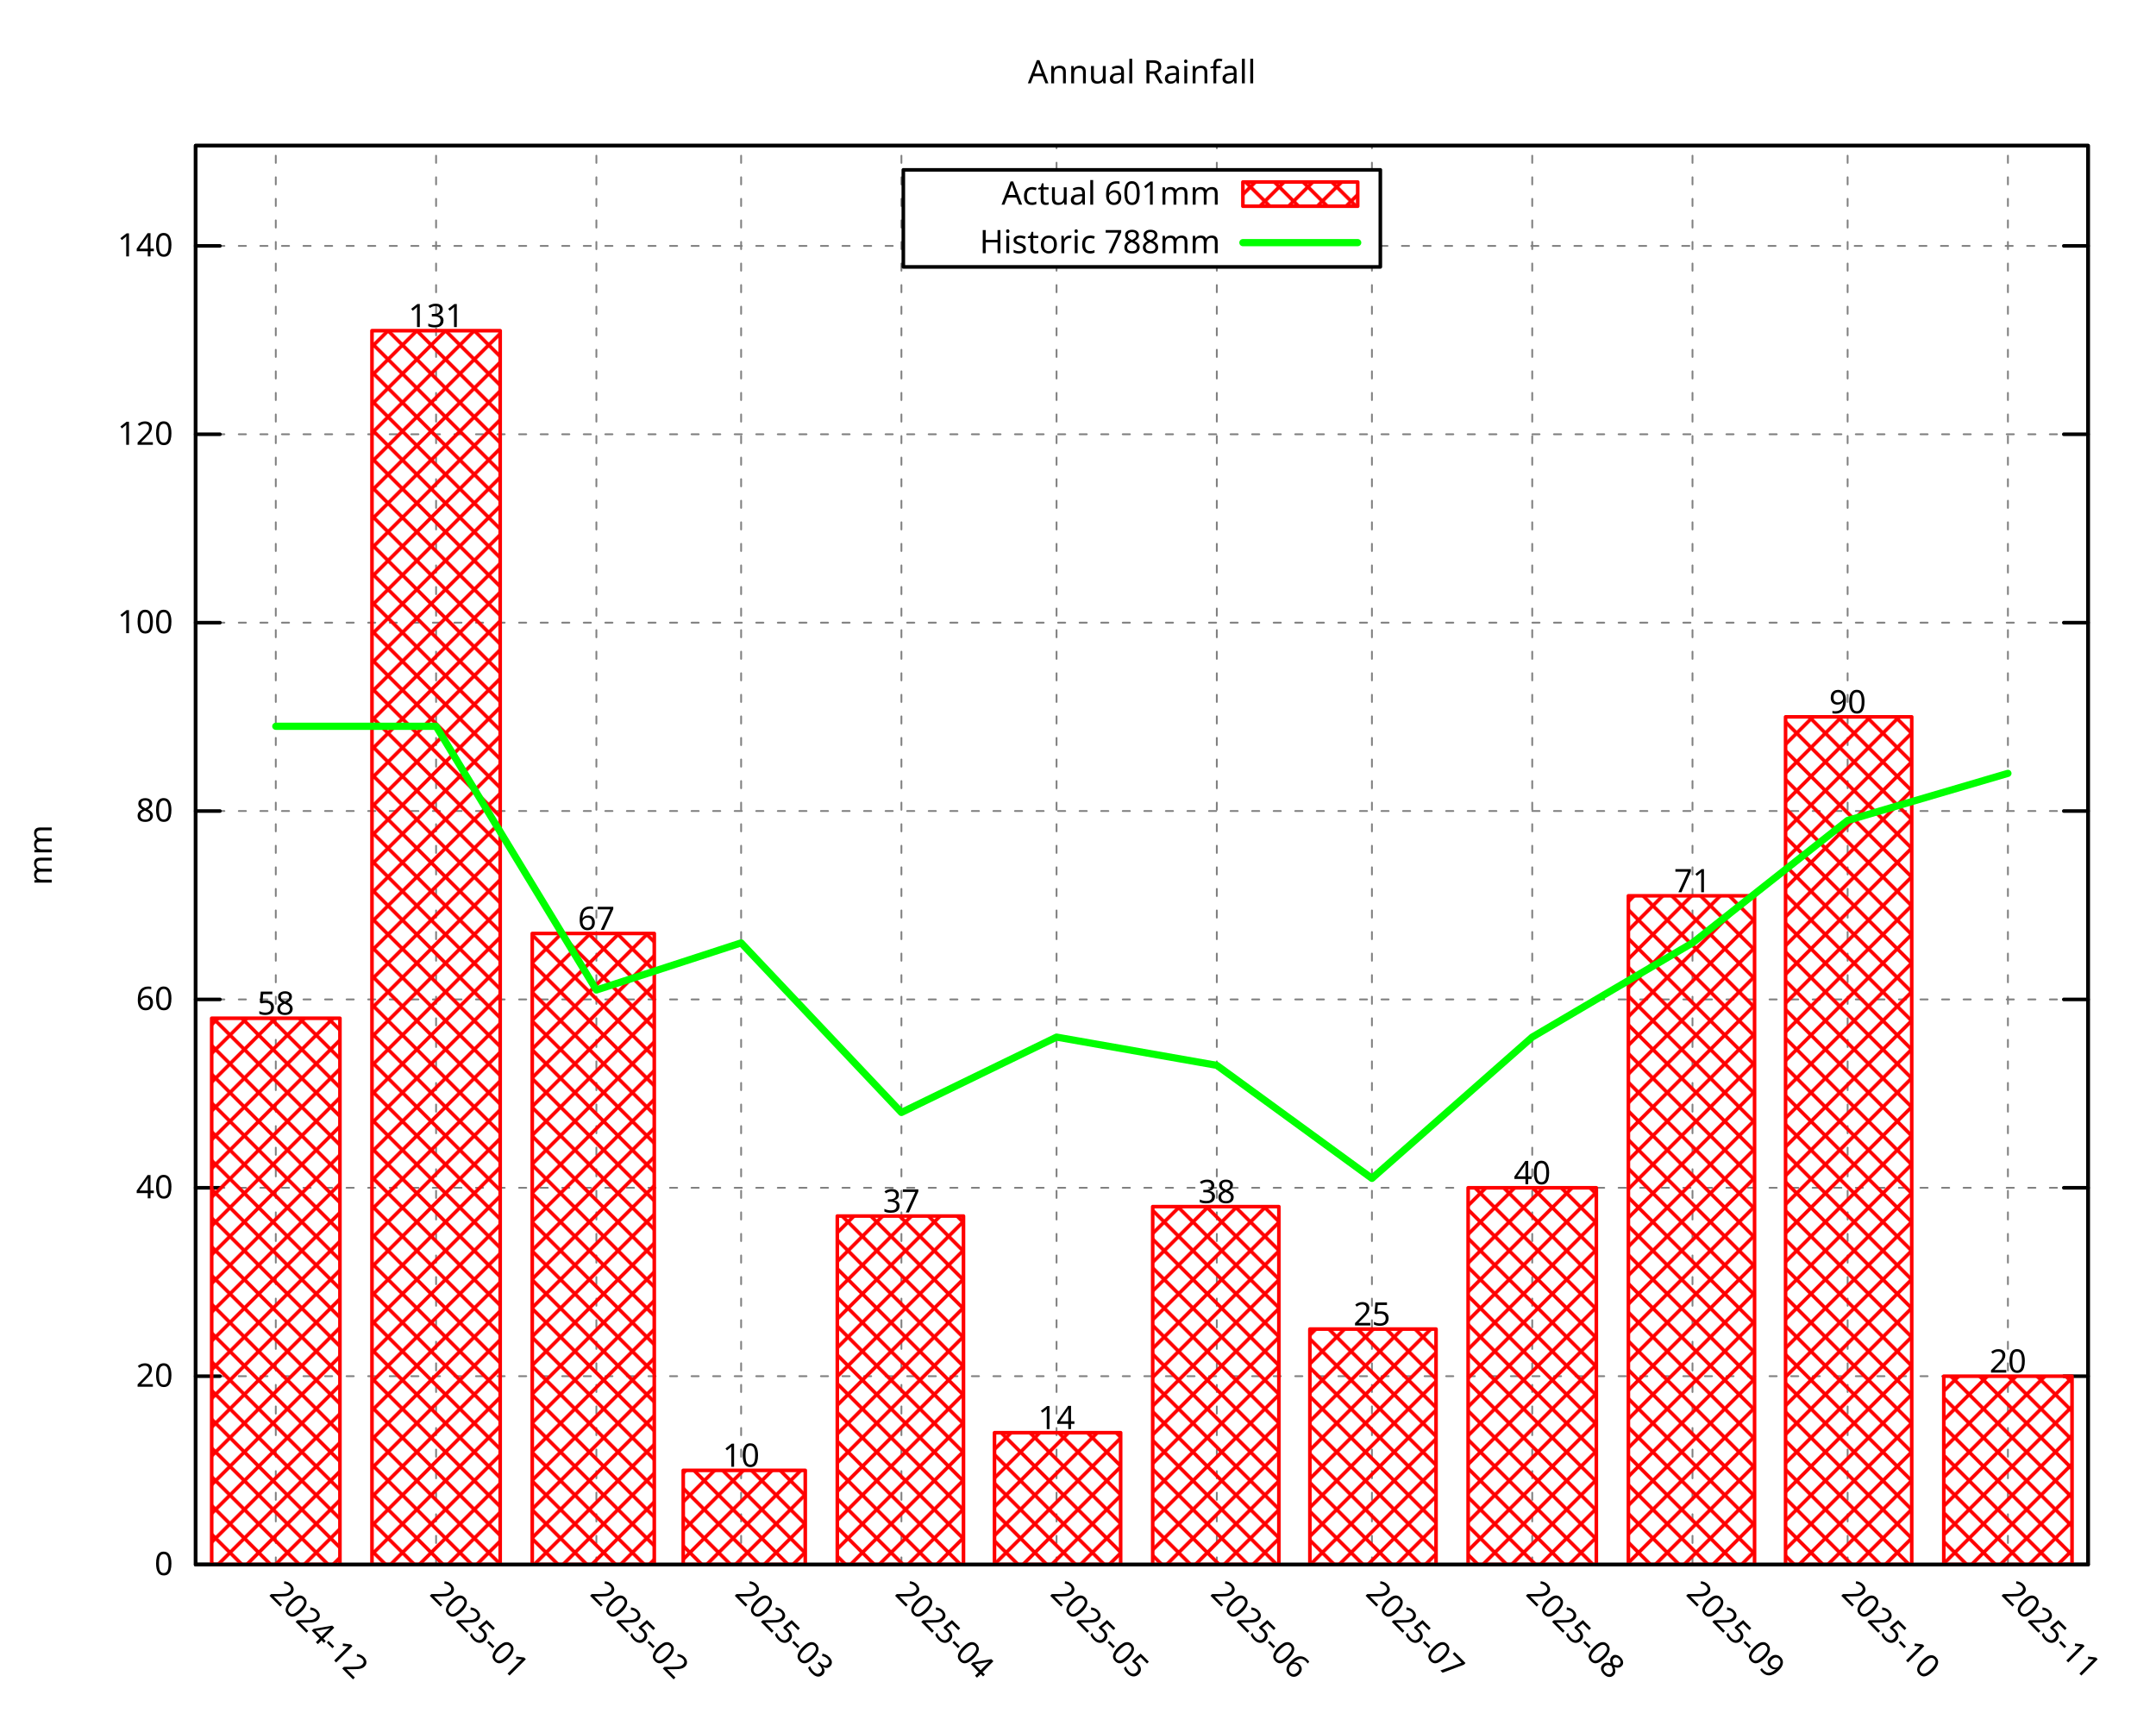
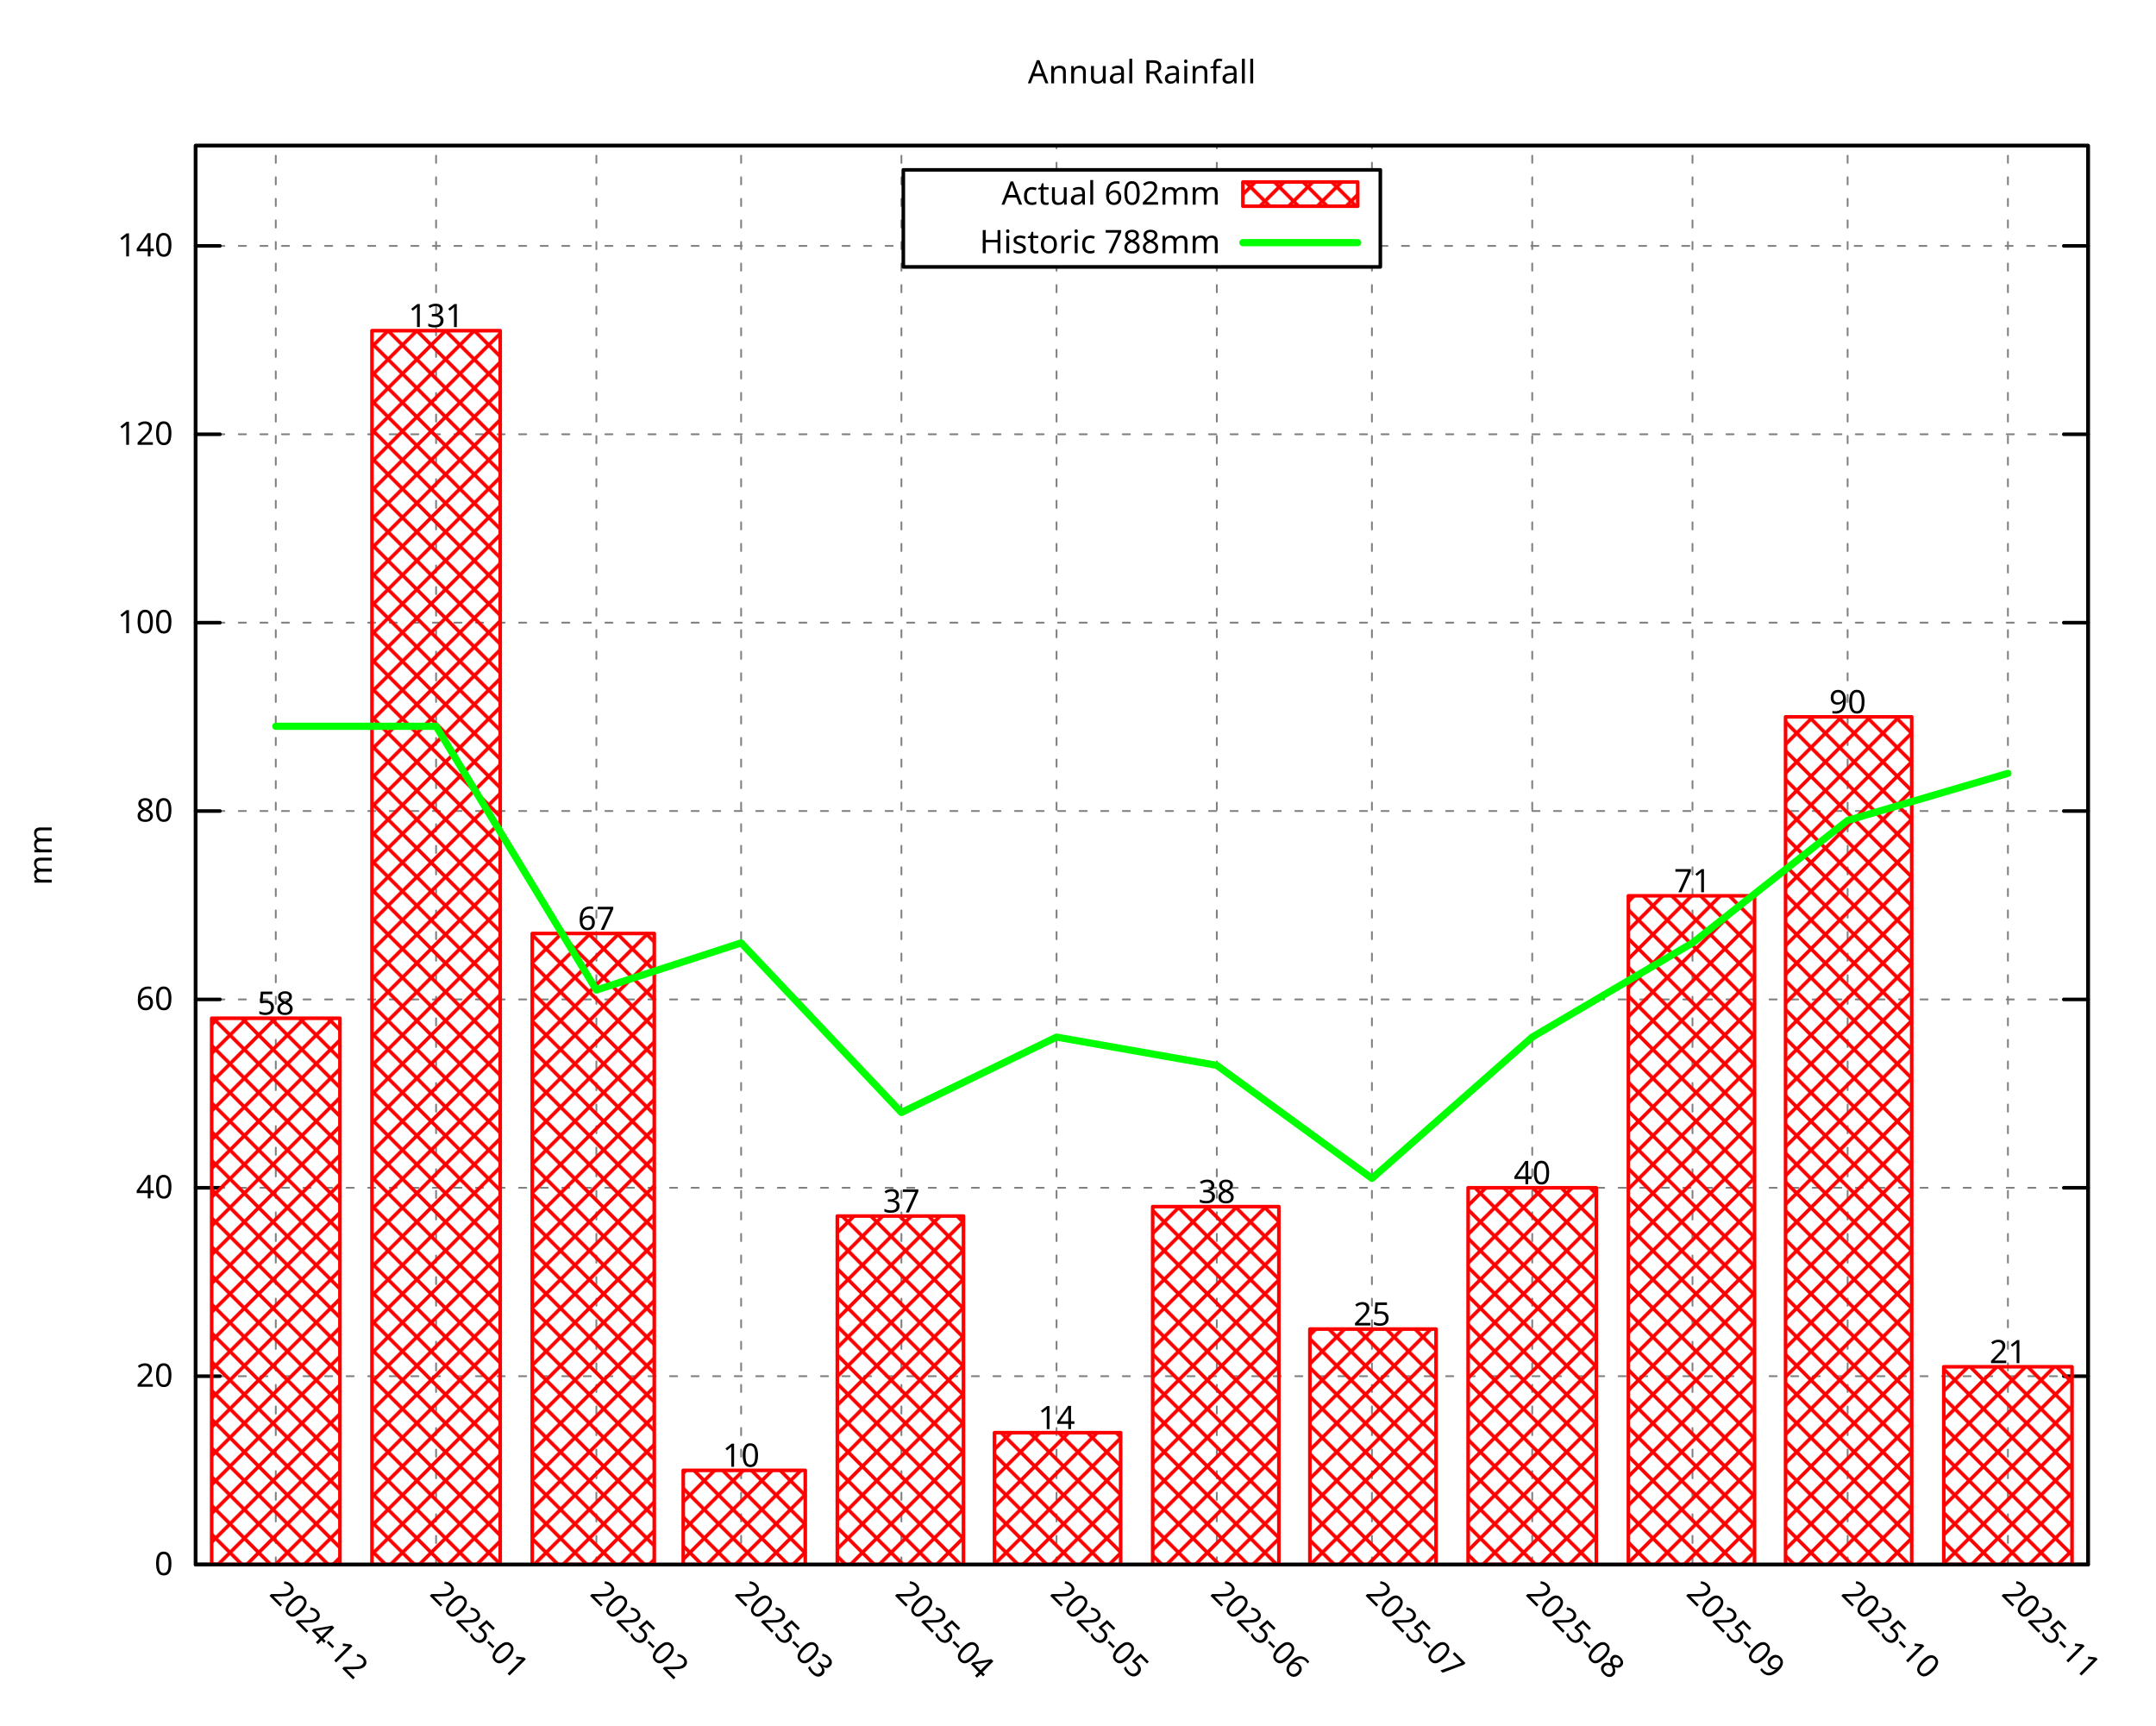
<svg xmlns="http://www.w3.org/2000/svg" xmlns:xlink="http://www.w3.org/1999/xlink" width="600" height="480" viewBox="0 0 600 480">
  <g id="gnuplot_canvas">
    <rect x="0" y="0" width="600" height="480" fill="none" />
    <defs>
      <circle id="gpDot" r="0.5" stroke-width="0.5" stroke="currentColor" />
      <path id="gpPt0" stroke-width="0.296" stroke="currentColor" d="M-1,0 h2 M0,-1 v2" />
      <path id="gpPt1" stroke-width="0.296" stroke="currentColor" d="M-1,-1 L1,1 M1,-1 L-1,1" />
      <path id="gpPt2" stroke-width="0.296" stroke="currentColor" d="M-1,0 L1,0 M0,-1 L0,1 M-1,-1 L1,1 M-1,1 L1,-1" />
      <rect id="gpPt3" stroke-width="0.296" stroke="currentColor" x="-1" y="-1" width="2" height="2" />
      <rect id="gpPt4" stroke-width="0.296" stroke="currentColor" fill="currentColor" x="-1" y="-1" width="2" height="2" />
      <circle id="gpPt5" stroke-width="0.296" stroke="currentColor" cx="0" cy="0" r="1" />
      <use xlink:href="#gpPt5" id="gpPt6" fill="currentColor" stroke="none" />
      <path id="gpPt7" stroke-width="0.296" stroke="currentColor" d="M0,-1.33 L-1.33,0.67 L1.33,0.67 z" />
      <use xlink:href="#gpPt7" id="gpPt8" fill="currentColor" stroke="none" />
      <use xlink:href="#gpPt7" id="gpPt9" stroke="currentColor" transform="rotate(180)" />
      <use xlink:href="#gpPt9" id="gpPt10" fill="currentColor" stroke="none" />
      <use xlink:href="#gpPt3" id="gpPt11" stroke="currentColor" transform="rotate(45)" />
      <use xlink:href="#gpPt11" id="gpPt12" fill="currentColor" stroke="none" />
      <path id="gpPt13" stroke-width="0.296" stroke="currentColor" d="M0,1.330 L1.265,0.411 L0.782,-1.067 L-0.782,-1.076 L-1.265,0.411 z" />
      <use xlink:href="#gpPt13" id="gpPt14" fill="currentColor" stroke="none" />
      <filter id="textbox" filterUnits="objectBoundingBox" x="0" y="0" height="1" width="1">
        <feFlood flood-color="white" flood-opacity="1" result="bgnd" />
        <feComposite in="SourceGraphic" in2="bgnd" operator="atop" />
      </filter>
      <filter id="greybox" filterUnits="objectBoundingBox" x="0" y="0" height="1" width="1">
        <feFlood flood-color="lightgrey" flood-opacity="1" result="grey" />
        <feComposite in="SourceGraphic" in2="grey" operator="atop" />
      </filter>
    </defs>
    <g fill="none" color="white" stroke="currentColor" stroke-width="1.00" stroke-linecap="round" stroke-linejoin="round">
</g>
    <g fill="none" color="black" stroke="currentColor" stroke-width="1.00" stroke-linecap="round" stroke-linejoin="round">
</g>
    <g fill="none" color="black" stroke="black" stroke-width="0.50" stroke-linecap="round" stroke-linejoin="round">
</g>
    <g fill="none" color="gray" stroke="currentColor" stroke-width="0.50" stroke-linecap="round" stroke-linejoin="round">
      <path stroke="gray" stroke-dasharray="2,4" class="gridline" d="M54.45,435.32 L581.09,435.32  " />
    </g>
    <g fill="none" color="gray" stroke="gray" stroke-width="1.00" stroke-linecap="round" stroke-linejoin="round">
</g>
    <g fill="none" color="black" stroke="currentColor" stroke-width="1.00" stroke-linecap="round" stroke-linejoin="round">
      <path stroke="black" d="M54.45,435.32 L61.20,435.32 M581.09,435.32 L574.34,435.32  " />
      <g transform="translate(48.15,438.25)" stroke="none" fill="black" font-family="Droid Sans" font-size="9.00" text-anchor="end">
        <text>
          <tspan font-family="Droid Sans"> 0</tspan>
        </text>
      </g>
    </g>
    <g fill="none" color="black" stroke="currentColor" stroke-width="1.00" stroke-linecap="round" stroke-linejoin="round">
</g>
    <g fill="none" color="black" stroke="black" stroke-width="0.50" stroke-linecap="round" stroke-linejoin="round">
</g>
    <g fill="none" color="gray" stroke="currentColor" stroke-width="0.50" stroke-linecap="round" stroke-linejoin="round">
      <path stroke="gray" stroke-dasharray="2,4" class="gridline" d="M54.45,382.91 L581.09,382.91  " />
    </g>
    <g fill="none" color="gray" stroke="gray" stroke-width="1.00" stroke-linecap="round" stroke-linejoin="round">
</g>
    <g fill="none" color="black" stroke="currentColor" stroke-width="1.00" stroke-linecap="round" stroke-linejoin="round">
      <path stroke="black" d="M54.45,382.91 L61.20,382.91 M581.09,382.91 L574.34,382.91  " />
      <g transform="translate(48.15,385.84)" stroke="none" fill="black" font-family="Droid Sans" font-size="9.00" text-anchor="end">
        <text>
          <tspan font-family="Droid Sans"> 20</tspan>
        </text>
      </g>
    </g>
    <g fill="none" color="black" stroke="currentColor" stroke-width="1.00" stroke-linecap="round" stroke-linejoin="round">
</g>
    <g fill="none" color="black" stroke="black" stroke-width="0.50" stroke-linecap="round" stroke-linejoin="round">
</g>
    <g fill="none" color="gray" stroke="currentColor" stroke-width="0.50" stroke-linecap="round" stroke-linejoin="round">
      <path stroke="gray" stroke-dasharray="2,4" class="gridline" d="M54.45,330.49 L581.09,330.49  " />
    </g>
    <g fill="none" color="gray" stroke="gray" stroke-width="1.00" stroke-linecap="round" stroke-linejoin="round">
</g>
    <g fill="none" color="black" stroke="currentColor" stroke-width="1.00" stroke-linecap="round" stroke-linejoin="round">
      <path stroke="black" d="M54.45,330.49 L61.20,330.49 M581.09,330.49 L574.34,330.49  " />
      <g transform="translate(48.15,333.42)" stroke="none" fill="black" font-family="Droid Sans" font-size="9.00" text-anchor="end">
        <text>
          <tspan font-family="Droid Sans"> 40</tspan>
        </text>
      </g>
    </g>
    <g fill="none" color="black" stroke="currentColor" stroke-width="1.00" stroke-linecap="round" stroke-linejoin="round">
</g>
    <g fill="none" color="black" stroke="black" stroke-width="0.50" stroke-linecap="round" stroke-linejoin="round">
</g>
    <g fill="none" color="gray" stroke="currentColor" stroke-width="0.50" stroke-linecap="round" stroke-linejoin="round">
      <path stroke="gray" stroke-dasharray="2,4" class="gridline" d="M54.45,278.08 L581.09,278.08  " />
    </g>
    <g fill="none" color="gray" stroke="gray" stroke-width="1.00" stroke-linecap="round" stroke-linejoin="round">
</g>
    <g fill="none" color="black" stroke="currentColor" stroke-width="1.00" stroke-linecap="round" stroke-linejoin="round">
      <path stroke="black" d="M54.45,278.08 L61.20,278.08 M581.09,278.08 L574.34,278.08  " />
      <g transform="translate(48.15,281.01)" stroke="none" fill="black" font-family="Droid Sans" font-size="9.00" text-anchor="end">
        <text>
          <tspan font-family="Droid Sans"> 60</tspan>
        </text>
      </g>
    </g>
    <g fill="none" color="black" stroke="currentColor" stroke-width="1.00" stroke-linecap="round" stroke-linejoin="round">
</g>
    <g fill="none" color="black" stroke="black" stroke-width="0.50" stroke-linecap="round" stroke-linejoin="round">
</g>
    <g fill="none" color="gray" stroke="currentColor" stroke-width="0.50" stroke-linecap="round" stroke-linejoin="round">
      <path stroke="gray" stroke-dasharray="2,4" class="gridline" d="M54.45,225.66 L581.09,225.66  " />
    </g>
    <g fill="none" color="gray" stroke="gray" stroke-width="1.00" stroke-linecap="round" stroke-linejoin="round">
</g>
    <g fill="none" color="black" stroke="currentColor" stroke-width="1.00" stroke-linecap="round" stroke-linejoin="round">
      <path stroke="black" d="M54.45,225.66 L61.20,225.66 M581.09,225.66 L574.34,225.66  " />
      <g transform="translate(48.15,228.59)" stroke="none" fill="black" font-family="Droid Sans" font-size="9.00" text-anchor="end">
        <text>
          <tspan font-family="Droid Sans"> 80</tspan>
        </text>
      </g>
    </g>
    <g fill="none" color="black" stroke="currentColor" stroke-width="1.00" stroke-linecap="round" stroke-linejoin="round">
</g>
    <g fill="none" color="black" stroke="black" stroke-width="0.50" stroke-linecap="round" stroke-linejoin="round">
</g>
    <g fill="none" color="gray" stroke="currentColor" stroke-width="0.50" stroke-linecap="round" stroke-linejoin="round">
      <path stroke="gray" stroke-dasharray="2,4" class="gridline" d="M54.45,173.25 L581.09,173.25  " />
    </g>
    <g fill="none" color="gray" stroke="gray" stroke-width="1.00" stroke-linecap="round" stroke-linejoin="round">
</g>
    <g fill="none" color="black" stroke="currentColor" stroke-width="1.00" stroke-linecap="round" stroke-linejoin="round">
      <path stroke="black" d="M54.45,173.25 L61.20,173.25 M581.09,173.25 L574.34,173.25  " />
      <g transform="translate(48.15,176.18)" stroke="none" fill="black" font-family="Droid Sans" font-size="9.00" text-anchor="end">
        <text>
          <tspan font-family="Droid Sans"> 100</tspan>
        </text>
      </g>
    </g>
    <g fill="none" color="black" stroke="currentColor" stroke-width="1.00" stroke-linecap="round" stroke-linejoin="round">
</g>
    <g fill="none" color="black" stroke="black" stroke-width="0.50" stroke-linecap="round" stroke-linejoin="round">
</g>
    <g fill="none" color="gray" stroke="currentColor" stroke-width="0.50" stroke-linecap="round" stroke-linejoin="round">
      <path stroke="gray" stroke-dasharray="2,4" class="gridline" d="M54.45,120.83 L581.09,120.83  " />
    </g>
    <g fill="none" color="gray" stroke="gray" stroke-width="1.00" stroke-linecap="round" stroke-linejoin="round">
</g>
    <g fill="none" color="black" stroke="currentColor" stroke-width="1.00" stroke-linecap="round" stroke-linejoin="round">
      <path stroke="black" d="M54.45,120.83 L61.20,120.83 M581.09,120.83 L574.34,120.83  " />
      <g transform="translate(48.15,123.76)" stroke="none" fill="black" font-family="Droid Sans" font-size="9.00" text-anchor="end">
        <text>
          <tspan font-family="Droid Sans"> 120</tspan>
        </text>
      </g>
    </g>
    <g fill="none" color="black" stroke="currentColor" stroke-width="1.00" stroke-linecap="round" stroke-linejoin="round">
</g>
    <g fill="none" color="black" stroke="black" stroke-width="0.50" stroke-linecap="round" stroke-linejoin="round">
</g>
    <g fill="none" color="gray" stroke="currentColor" stroke-width="0.50" stroke-linecap="round" stroke-linejoin="round">
      <path stroke="gray" stroke-dasharray="2,4" class="gridline" d="M54.45,68.42 L251.39,68.42 M384.14,68.42 L581.09,68.42  " />
    </g>
    <g fill="none" color="gray" stroke="gray" stroke-width="1.00" stroke-linecap="round" stroke-linejoin="round">
</g>
    <g fill="none" color="black" stroke="currentColor" stroke-width="1.00" stroke-linecap="round" stroke-linejoin="round">
      <path stroke="black" d="M54.45,68.42 L61.20,68.42 M581.09,68.42 L574.34,68.42  " />
      <g transform="translate(48.15,71.35)" stroke="none" fill="black" font-family="Droid Sans" font-size="9.00" text-anchor="end">
        <text>
          <tspan font-family="Droid Sans"> 140</tspan>
        </text>
      </g>
    </g>
    <g fill="none" color="black" stroke="currentColor" stroke-width="1.00" stroke-linecap="round" stroke-linejoin="round">
</g>
    <g fill="none" color="black" stroke="black" stroke-width="0.50" stroke-linecap="round" stroke-linejoin="round">
</g>
    <g fill="none" color="gray" stroke="currentColor" stroke-width="0.50" stroke-linecap="round" stroke-linejoin="round">
      <path stroke="gray" stroke-dasharray="2,4" class="gridline" d="M76.75,435.32 L76.75,40.51  " />
    </g>
    <g fill="none" color="gray" stroke="gray" stroke-width="1.00" stroke-linecap="round" stroke-linejoin="round">
</g>
    <g fill="none" color="black" stroke="currentColor" stroke-width="1.00" stroke-linecap="round" stroke-linejoin="round">
      <path stroke="black" d="M76.75,435.32 M76.75,40.51  " />
      <g transform="translate(74.68,443.69) rotate(45.00)" stroke="none" fill="black" font-family="Droid Sans" font-size="9.00" text-anchor="start">
        <text>
          <tspan font-family="Droid Sans">2024-12</tspan>
        </text>
      </g>
    </g>
    <g fill="none" color="black" stroke="currentColor" stroke-width="1.00" stroke-linecap="round" stroke-linejoin="round">
</g>
    <g fill="none" color="black" stroke="black" stroke-width="0.50" stroke-linecap="round" stroke-linejoin="round">
</g>
    <g fill="none" color="gray" stroke="currentColor" stroke-width="0.50" stroke-linecap="round" stroke-linejoin="round">
      <path stroke="gray" stroke-dasharray="2,4" class="gridline" d="M121.36,435.32 L121.36,40.51  " />
    </g>
    <g fill="none" color="gray" stroke="gray" stroke-width="1.00" stroke-linecap="round" stroke-linejoin="round">
</g>
    <g fill="none" color="black" stroke="currentColor" stroke-width="1.00" stroke-linecap="round" stroke-linejoin="round">
      <path stroke="black" d="M121.36,435.32 M121.36,40.51  " />
      <g transform="translate(119.29,443.69) rotate(45.00)" stroke="none" fill="black" font-family="Droid Sans" font-size="9.00" text-anchor="start">
        <text>
          <tspan font-family="Droid Sans">2025-01</tspan>
        </text>
      </g>
    </g>
    <g fill="none" color="black" stroke="currentColor" stroke-width="1.00" stroke-linecap="round" stroke-linejoin="round">
</g>
    <g fill="none" color="black" stroke="black" stroke-width="0.50" stroke-linecap="round" stroke-linejoin="round">
</g>
    <g fill="none" color="gray" stroke="currentColor" stroke-width="0.50" stroke-linecap="round" stroke-linejoin="round">
      <path stroke="gray" stroke-dasharray="2,4" class="gridline" d="M165.97,435.32 L165.97,40.51  " />
    </g>
    <g fill="none" color="gray" stroke="gray" stroke-width="1.00" stroke-linecap="round" stroke-linejoin="round">
</g>
    <g fill="none" color="black" stroke="currentColor" stroke-width="1.00" stroke-linecap="round" stroke-linejoin="round">
      <path stroke="black" d="M165.97,435.32 M165.97,40.51  " />
      <g transform="translate(163.90,443.69) rotate(45.00)" stroke="none" fill="black" font-family="Droid Sans" font-size="9.00" text-anchor="start">
        <text>
          <tspan font-family="Droid Sans">2025-02</tspan>
        </text>
      </g>
    </g>
    <g fill="none" color="black" stroke="currentColor" stroke-width="1.00" stroke-linecap="round" stroke-linejoin="round">
</g>
    <g fill="none" color="black" stroke="black" stroke-width="0.50" stroke-linecap="round" stroke-linejoin="round">
</g>
    <g fill="none" color="gray" stroke="currentColor" stroke-width="0.50" stroke-linecap="round" stroke-linejoin="round">
      <path stroke="gray" stroke-dasharray="2,4" class="gridline" d="M206.25,435.32 L206.25,40.51  " />
    </g>
    <g fill="none" color="gray" stroke="gray" stroke-width="1.00" stroke-linecap="round" stroke-linejoin="round">
</g>
    <g fill="none" color="black" stroke="currentColor" stroke-width="1.00" stroke-linecap="round" stroke-linejoin="round">
      <path stroke="black" d="M206.25,435.32 M206.25,40.51  " />
      <g transform="translate(204.18,443.69) rotate(45.00)" stroke="none" fill="black" font-family="Droid Sans" font-size="9.00" text-anchor="start">
        <text>
          <tspan font-family="Droid Sans">2025-03</tspan>
        </text>
      </g>
    </g>
    <g fill="none" color="black" stroke="currentColor" stroke-width="1.00" stroke-linecap="round" stroke-linejoin="round">
</g>
    <g fill="none" color="black" stroke="black" stroke-width="0.50" stroke-linecap="round" stroke-linejoin="round">
</g>
    <g fill="none" color="gray" stroke="currentColor" stroke-width="0.50" stroke-linecap="round" stroke-linejoin="round">
      <path stroke="gray" stroke-dasharray="2,4" class="gridline" d="M250.86,435.32 L250.86,40.51  " />
    </g>
    <g fill="none" color="gray" stroke="gray" stroke-width="1.00" stroke-linecap="round" stroke-linejoin="round">
</g>
    <g fill="none" color="black" stroke="currentColor" stroke-width="1.00" stroke-linecap="round" stroke-linejoin="round">
      <path stroke="black" d="M250.86,435.32 M250.86,40.51  " />
      <g transform="translate(248.79,443.69) rotate(45.00)" stroke="none" fill="black" font-family="Droid Sans" font-size="9.00" text-anchor="start">
        <text>
          <tspan font-family="Droid Sans">2025-04</tspan>
        </text>
      </g>
    </g>
    <g fill="none" color="black" stroke="currentColor" stroke-width="1.00" stroke-linecap="round" stroke-linejoin="round">
</g>
    <g fill="none" color="black" stroke="black" stroke-width="0.50" stroke-linecap="round" stroke-linejoin="round">
</g>
    <g fill="none" color="gray" stroke="currentColor" stroke-width="0.50" stroke-linecap="round" stroke-linejoin="round">
      <path stroke="gray" stroke-dasharray="2,4" class="gridline" d="M294.03,435.32 L294.03,74.26 M294.03,47.26 L294.03,40.51  " />
    </g>
    <g fill="none" color="gray" stroke="gray" stroke-width="1.00" stroke-linecap="round" stroke-linejoin="round">
</g>
    <g fill="none" color="black" stroke="currentColor" stroke-width="1.00" stroke-linecap="round" stroke-linejoin="round">
      <path stroke="black" d="M294.03,435.32 M294.03,40.51  " />
      <g transform="translate(291.96,443.69) rotate(45.00)" stroke="none" fill="black" font-family="Droid Sans" font-size="9.00" text-anchor="start">
        <text>
          <tspan font-family="Droid Sans">2025-05</tspan>
        </text>
      </g>
    </g>
    <g fill="none" color="black" stroke="currentColor" stroke-width="1.00" stroke-linecap="round" stroke-linejoin="round">
</g>
    <g fill="none" color="black" stroke="black" stroke-width="0.50" stroke-linecap="round" stroke-linejoin="round">
</g>
    <g fill="none" color="gray" stroke="currentColor" stroke-width="0.50" stroke-linecap="round" stroke-linejoin="round">
      <path stroke="gray" stroke-dasharray="2,4" class="gridline" d="M338.63,435.32 L338.63,74.26 M338.63,47.26 L338.63,40.51  " />
    </g>
    <g fill="none" color="gray" stroke="gray" stroke-width="1.00" stroke-linecap="round" stroke-linejoin="round">
</g>
    <g fill="none" color="black" stroke="currentColor" stroke-width="1.00" stroke-linecap="round" stroke-linejoin="round">
      <path stroke="black" d="M338.63,435.32 M338.63,40.51  " />
      <g transform="translate(336.56,443.69) rotate(45.00)" stroke="none" fill="black" font-family="Droid Sans" font-size="9.00" text-anchor="start">
        <text>
          <tspan font-family="Droid Sans">2025-06</tspan>
        </text>
      </g>
    </g>
    <g fill="none" color="black" stroke="currentColor" stroke-width="1.00" stroke-linecap="round" stroke-linejoin="round">
</g>
    <g fill="none" color="black" stroke="black" stroke-width="0.50" stroke-linecap="round" stroke-linejoin="round">
</g>
    <g fill="none" color="gray" stroke="currentColor" stroke-width="0.50" stroke-linecap="round" stroke-linejoin="round">
      <path stroke="gray" stroke-dasharray="2,4" class="gridline" d="M381.80,435.32 L381.80,74.26 M381.80,47.26 L381.80,40.51  " />
    </g>
    <g fill="none" color="gray" stroke="gray" stroke-width="1.00" stroke-linecap="round" stroke-linejoin="round">
</g>
    <g fill="none" color="black" stroke="currentColor" stroke-width="1.00" stroke-linecap="round" stroke-linejoin="round">
      <path stroke="black" d="M381.80,435.32 M381.80,40.51  " />
      <g transform="translate(379.73,443.69) rotate(45.00)" stroke="none" fill="black" font-family="Droid Sans" font-size="9.00" text-anchor="start">
        <text>
          <tspan font-family="Droid Sans">2025-07</tspan>
        </text>
      </g>
    </g>
    <g fill="none" color="black" stroke="currentColor" stroke-width="1.00" stroke-linecap="round" stroke-linejoin="round">
</g>
    <g fill="none" color="black" stroke="black" stroke-width="0.50" stroke-linecap="round" stroke-linejoin="round">
</g>
    <g fill="none" color="gray" stroke="currentColor" stroke-width="0.50" stroke-linecap="round" stroke-linejoin="round">
      <path stroke="gray" stroke-dasharray="2,4" class="gridline" d="M426.41,435.32 L426.41,40.51  " />
    </g>
    <g fill="none" color="gray" stroke="gray" stroke-width="1.00" stroke-linecap="round" stroke-linejoin="round">
</g>
    <g fill="none" color="black" stroke="currentColor" stroke-width="1.00" stroke-linecap="round" stroke-linejoin="round">
      <path stroke="black" d="M426.41,435.32 M426.41,40.51  " />
      <g transform="translate(424.34,443.69) rotate(45.00)" stroke="none" fill="black" font-family="Droid Sans" font-size="9.00" text-anchor="start">
        <text>
          <tspan font-family="Droid Sans">2025-08</tspan>
        </text>
      </g>
    </g>
    <g fill="none" color="black" stroke="currentColor" stroke-width="1.00" stroke-linecap="round" stroke-linejoin="round">
</g>
    <g fill="none" color="black" stroke="black" stroke-width="0.50" stroke-linecap="round" stroke-linejoin="round">
</g>
    <g fill="none" color="gray" stroke="currentColor" stroke-width="0.50" stroke-linecap="round" stroke-linejoin="round">
      <path stroke="gray" stroke-dasharray="2,4" class="gridline" d="M471.01,435.32 L471.01,40.51  " />
    </g>
    <g fill="none" color="gray" stroke="gray" stroke-width="1.00" stroke-linecap="round" stroke-linejoin="round">
</g>
    <g fill="none" color="black" stroke="currentColor" stroke-width="1.00" stroke-linecap="round" stroke-linejoin="round">
      <path stroke="black" d="M471.01,435.32 M471.01,40.51  " />
      <g transform="translate(468.94,443.69) rotate(45.00)" stroke="none" fill="black" font-family="Droid Sans" font-size="9.00" text-anchor="start">
        <text>
          <tspan font-family="Droid Sans">2025-09</tspan>
        </text>
      </g>
    </g>
    <g fill="none" color="black" stroke="currentColor" stroke-width="1.00" stroke-linecap="round" stroke-linejoin="round">
</g>
    <g fill="none" color="black" stroke="black" stroke-width="0.50" stroke-linecap="round" stroke-linejoin="round">
</g>
    <g fill="none" color="gray" stroke="currentColor" stroke-width="0.50" stroke-linecap="round" stroke-linejoin="round">
      <path stroke="gray" stroke-dasharray="2,4" class="gridline" d="M514.18,435.32 L514.18,40.51  " />
    </g>
    <g fill="none" color="gray" stroke="gray" stroke-width="1.00" stroke-linecap="round" stroke-linejoin="round">
</g>
    <g fill="none" color="black" stroke="currentColor" stroke-width="1.00" stroke-linecap="round" stroke-linejoin="round">
      <path stroke="black" d="M514.18,435.32 M514.18,40.51  " />
      <g transform="translate(512.11,443.69) rotate(45.00)" stroke="none" fill="black" font-family="Droid Sans" font-size="9.00" text-anchor="start">
        <text>
          <tspan font-family="Droid Sans">2025-10</tspan>
        </text>
      </g>
    </g>
    <g fill="none" color="black" stroke="currentColor" stroke-width="1.00" stroke-linecap="round" stroke-linejoin="round">
</g>
    <g fill="none" color="black" stroke="black" stroke-width="0.50" stroke-linecap="round" stroke-linejoin="round">
</g>
    <g fill="none" color="gray" stroke="currentColor" stroke-width="0.50" stroke-linecap="round" stroke-linejoin="round">
      <path stroke="gray" stroke-dasharray="2,4" class="gridline" d="M558.79,435.32 L558.79,40.51  " />
    </g>
    <g fill="none" color="gray" stroke="gray" stroke-width="1.00" stroke-linecap="round" stroke-linejoin="round">
</g>
    <g fill="none" color="black" stroke="currentColor" stroke-width="1.00" stroke-linecap="round" stroke-linejoin="round">
      <path stroke="black" d="M558.79,435.32 M558.79,40.51  " />
      <g transform="translate(556.72,443.69) rotate(45.00)" stroke="none" fill="black" font-family="Droid Sans" font-size="9.00" text-anchor="start">
        <text>
          <tspan font-family="Droid Sans">2025-11</tspan>
        </text>
      </g>
    </g>
    <g fill="none" color="black" stroke="currentColor" stroke-width="1.00" stroke-linecap="round" stroke-linejoin="round">
</g>
    <g fill="none" color="black" stroke="currentColor" stroke-width="1.00" stroke-linecap="round" stroke-linejoin="round">
      <path stroke="black" d="M54.45,40.51 L54.45,435.32 L581.09,435.32 L581.09,40.51 L54.45,40.51 Z  " />
    </g>
    <g fill="none" color="black" stroke="currentColor" stroke-width="1.00" stroke-linecap="round" stroke-linejoin="round">
</g>
    <g fill="none" color="black" stroke="currentColor" stroke-width="1.00" stroke-linecap="round" stroke-linejoin="round">
      <path stroke="black" d="M251.39,74.26 L251.39,47.26 L384.14,47.26 L384.14,74.26 L251.39,74.26 Z  " />
    </g>
    <g id="gnuplot_plot_1">
      <g fill="none" color="black" stroke="currentColor" stroke-width="1.00" stroke-linecap="round" stroke-linejoin="round">
        <g transform="translate(339.59,56.94)" stroke="none" fill="black" font-family="Droid Sans" font-size="9.00" text-anchor="end">
          <text>
-             <tspan font-family="Droid Sans">Actual 601mm</tspan>
+             <tspan font-family="Droid Sans">Actual 602mm</tspan>
          </text>
        </g>
      </g>
      <g fill="none" color="black" stroke="currentColor" stroke-width="1.00" stroke-linecap="round" stroke-linejoin="round">
        <defs>
          <pattern id="gpPat1" patternUnits="userSpaceOnUse" x="0" y="0" width="8" height="8">
            <path style="fill:none; stroke:rgb(255,0,0)" d="M0,0 L8,8 M0,8 L8,0" />
          </pattern>
        </defs>
        <g stroke="none" shape-rendering="crispEdges">
          <polygon fill="url(#gpPat1)" points="345.89,57.38 377.84,57.38 377.84,50.63 345.89,50.63 " />
        </g>
        <path stroke="rgb(255,   0,   0)" d="M345.89,57.38 L377.84,57.38 L377.84,50.64 L345.89,50.64 L345.89,57.38 Z  " />
      </g>
      <g fill="none" color="black" stroke="currentColor" stroke-width="1.00" stroke-linecap="round" stroke-linejoin="round">
        <defs>
          <pattern id="gpPat2" patternUnits="userSpaceOnUse" x="0" y="0" width="8" height="8">
            <path style="fill:none; stroke:rgb(255,0,0)" d="M0,0 L8,8 M0,8 L8,0" />
          </pattern>
        </defs>
        <g stroke="none" shape-rendering="crispEdges">
          <polygon fill="url(#gpPat2)" points="58.91,435.32 94.61,435.32 94.61,283.31 58.91,283.31 " />
        </g>
        <path stroke="rgb(255,   0,   0)" d="M58.91,435.32 L58.91,283.32 L94.60,283.32 L94.60,435.32 L58.91,435.32 Z  " />
        <g stroke="none" shape-rendering="crispEdges">
          <polygon fill="url(#gpPat2)" points="103.52,435.32 139.21,435.32 139.21,92.00 103.52,92.00 " />
        </g>
        <path stroke="rgb(255,   0,   0)" d="M103.52,435.32 L103.52,92.01 L139.20,92.01 L139.20,435.32 L103.52,435.32 Z  " />
        <g stroke="none" shape-rendering="crispEdges">
          <polygon fill="url(#gpPat2)" points="148.12,435.32 182.09,435.32 182.09,259.72 148.12,259.72 " />
        </g>
        <path stroke="rgb(255,   0,   0)" d="M148.12,435.32 L148.12,259.73 L182.08,259.73 L182.08,435.32 L148.12,435.32 Z  " />
        <g stroke="none" shape-rendering="crispEdges">
          <polygon fill="url(#gpPat2)" points="190.14,435.32 224.11,435.32 224.11,409.10 190.14,409.10 " />
        </g>
        <path stroke="rgb(255,   0,   0)" d="M190.14,435.32 L190.14,409.11 L224.10,409.11 L224.10,435.32 L190.14,435.32 Z  " />
        <g stroke="none" shape-rendering="crispEdges">
          <polygon fill="url(#gpPat2)" points="233.02,435.32 268.14,435.32 268.14,338.34 233.02,338.34 " />
        </g>
        <path stroke="rgb(255,   0,   0)" d="M233.02,435.32 L233.02,338.35 L268.13,338.35 L268.13,435.32 L233.02,435.32 Z  " />
        <g stroke="none" shape-rendering="crispEdges">
          <polygon fill="url(#gpPat2)" points="276.76,435.32 311.88,435.32 311.88,398.62 276.76,398.62 " />
        </g>
        <path stroke="rgb(255,   0,   0)" d="M276.76,435.32 L276.76,398.63 L311.87,398.63 L311.87,435.32 L276.76,435.32 Z  " />
        <g stroke="none" shape-rendering="crispEdges">
          <polygon fill="url(#gpPat2)" points="320.79,435.32 355.91,435.32 355.91,335.72 320.79,335.72 " />
        </g>
        <path stroke="rgb(255,   0,   0)" d="M320.79,435.32 L320.79,335.73 L355.90,335.73 L355.90,435.32 L320.79,435.32 Z  " />
        <g stroke="none" shape-rendering="crispEdges">
          <polygon fill="url(#gpPat2)" points="364.53,435.32 399.65,435.32 399.65,369.79 364.53,369.79 " />
        </g>
        <path stroke="rgb(255,   0,   0)" d="M364.53,435.32 L364.53,369.80 L399.64,369.80 L399.64,435.32 L364.53,435.32 Z  " />
        <g stroke="none" shape-rendering="crispEdges">
          <polygon fill="url(#gpPat2)" points="408.57,435.32 444.26,435.32 444.26,330.48 408.57,330.48 " />
        </g>
        <path stroke="rgb(255,   0,   0)" d="M408.57,435.32 L408.57,330.49 L444.25,330.49 L444.25,435.32 L408.57,435.32 Z  " />
        <g stroke="none" shape-rendering="crispEdges">
          <polygon fill="url(#gpPat2)" points="453.17,435.32 488.29,435.32 488.29,249.24 453.17,249.24 " />
        </g>
        <path stroke="rgb(255,   0,   0)" d="M453.17,435.32 L453.17,249.25 L488.28,249.25 L488.28,435.32 L453.17,435.32 Z  " />
        <g stroke="none" shape-rendering="crispEdges">
          <polygon fill="url(#gpPat2)" points="496.91,435.32 532.03,435.32 532.03,199.45 496.91,199.45 " />
        </g>
        <path stroke="rgb(255,   0,   0)" d="M496.91,435.32 L496.91,199.46 L532.02,199.46 L532.02,435.32 L496.91,435.32 Z  " />
        <g stroke="none" shape-rendering="crispEdges">
-           <polygon fill="url(#gpPat2)" points="540.94,435.32 576.64,435.32 576.64,382.90 540.94,382.90 " />
-         </g>
-         <path stroke="rgb(255,   0,   0)" d="M540.94,435.32 L540.94,382.91 L576.63,382.91 L576.63,435.32 L540.94,435.32 Z  " />
+           <polygon fill="url(#gpPat2)" points="540.94,435.32 576.64,435.32 576.64,380.28 540.94,380.28 " />
+         </g>
+         <path stroke="rgb(255,   0,   0)" d="M540.94,435.32 L540.94,380.29 L576.63,380.29 L576.63,435.32 L540.94,435.32 Z  " />
      </g>
    </g>
    <g id="gnuplot_plot_2" fill="none">
      <g fill="none" color="black" stroke="currentColor" stroke-width="1.00" stroke-linecap="round" stroke-linejoin="round">
        <g transform="translate(76.75,282.32)" stroke="none" fill="black" font-family="Droid Sans" font-size="9.00" text-anchor="middle">
          <text>
            <tspan font-family="Droid Sans">58</tspan>
          </text>
        </g>
        <g transform="translate(121.36,91.01)" stroke="none" fill="black" font-family="Droid Sans" font-size="9.00" text-anchor="middle">
          <text>
            <tspan font-family="Droid Sans">131</tspan>
          </text>
        </g>
        <g transform="translate(165.97,258.73)" stroke="none" fill="black" font-family="Droid Sans" font-size="9.00" text-anchor="middle">
          <text>
            <tspan font-family="Droid Sans">67</tspan>
          </text>
        </g>
        <g transform="translate(206.25,408.11)" stroke="none" fill="black" font-family="Droid Sans" font-size="9.00" text-anchor="middle">
          <text>
            <tspan font-family="Droid Sans">10</tspan>
          </text>
        </g>
        <g transform="translate(250.86,337.35)" stroke="none" fill="black" font-family="Droid Sans" font-size="9.00" text-anchor="middle">
          <text>
            <tspan font-family="Droid Sans">37</tspan>
          </text>
        </g>
        <g transform="translate(294.03,397.63)" stroke="none" fill="black" font-family="Droid Sans" font-size="9.00" text-anchor="middle">
          <text>
            <tspan font-family="Droid Sans">14</tspan>
          </text>
        </g>
        <g transform="translate(338.63,334.73)" stroke="none" fill="black" font-family="Droid Sans" font-size="9.00" text-anchor="middle">
          <text>
            <tspan font-family="Droid Sans">38</tspan>
          </text>
        </g>
        <g transform="translate(381.80,368.80)" stroke="none" fill="black" font-family="Droid Sans" font-size="9.00" text-anchor="middle">
          <text>
            <tspan font-family="Droid Sans">25</tspan>
          </text>
        </g>
        <g transform="translate(426.41,329.49)" stroke="none" fill="black" font-family="Droid Sans" font-size="9.00" text-anchor="middle">
          <text>
            <tspan font-family="Droid Sans">40</tspan>
          </text>
        </g>
        <g transform="translate(471.01,248.25)" stroke="none" fill="black" font-family="Droid Sans" font-size="9.00" text-anchor="middle">
          <text>
            <tspan font-family="Droid Sans">71</tspan>
          </text>
        </g>
        <g transform="translate(514.18,198.46)" stroke="none" fill="black" font-family="Droid Sans" font-size="9.00" text-anchor="middle">
          <text>
            <tspan font-family="Droid Sans">90</tspan>
          </text>
        </g>
-         <g transform="translate(558.79,381.90)" stroke="none" fill="black" font-family="Droid Sans" font-size="9.00" text-anchor="middle">
-           <text>
-             <tspan font-family="Droid Sans">20</tspan>
+         <g transform="translate(558.79,379.28)" stroke="none" fill="black" font-family="Droid Sans" font-size="9.00" text-anchor="middle">
+           <text>
+             <tspan font-family="Droid Sans">21</tspan>
          </text>
        </g>
      </g>
    </g>
    <g id="gnuplot_plot_3">
      <g fill="none" color="white" stroke="black" stroke-width="2.00" stroke-linecap="round" stroke-linejoin="round">
</g>
      <g fill="none" color="black" stroke="currentColor" stroke-width="2.00" stroke-linecap="round" stroke-linejoin="round">
        <g transform="translate(339.59,70.44)" stroke="none" fill="black" font-family="Droid Sans" font-size="9.00" text-anchor="end">
          <text>
            <tspan font-family="Droid Sans">Historic 788mm</tspan>
          </text>
        </g>
      </g>
      <g fill="none" color="black" stroke="currentColor" stroke-width="2.00" stroke-linecap="round" stroke-linejoin="round">
        <path stroke="rgb(  0, 255,   0)" d="M345.89,67.51 L377.84,67.51 M76.75,202.08 L121.36,202.08 L165.97,275.46 L206.25,262.35 L250.86,309.53 L294.03,288.56   L338.63,296.42 L381.80,327.87 L426.41,288.56 L471.01,262.35 L514.18,228.28 L558.79,215.18  " />
      </g>
    </g>
    <g fill="none" color="black" stroke="currentColor" stroke-width="2.00" stroke-linecap="round" stroke-linejoin="round">
</g>
    <g fill="none" color="black" stroke="black" stroke-width="1.00" stroke-linecap="round" stroke-linejoin="round">
</g>
    <g fill="none" color="black" stroke="currentColor" stroke-width="1.00" stroke-linecap="round" stroke-linejoin="round">
      <path stroke="black" d="M54.45,40.51 L54.45,435.32 L581.09,435.32 L581.09,40.51 L54.45,40.51 Z  " />
      <g transform="translate(14.39,237.92) rotate(270.00)" stroke="none" fill="black" font-family="Droid Sans" font-size="9.00" text-anchor="middle">
        <text>
          <tspan font-family="Droid Sans">mm</tspan>
        </text>
      </g>
    </g>
    <g fill="none" color="black" stroke="currentColor" stroke-width="1.00" stroke-linecap="round" stroke-linejoin="round">
</g>
    <g fill="none" color="black" stroke="currentColor" stroke-width="1.00" stroke-linecap="round" stroke-linejoin="round">
      <g transform="translate(317.77,23.19)" stroke="none" fill="black" font-family="Droid Sans" font-size="9.00" text-anchor="middle">
        <text>
          <tspan font-family="Droid Sans">Annual Rainfall</tspan>
        </text>
      </g>
    </g>
    <g fill="none" color="black" stroke="currentColor" stroke-width="1.00" stroke-linecap="round" stroke-linejoin="round">
</g>
  </g>
</svg>
